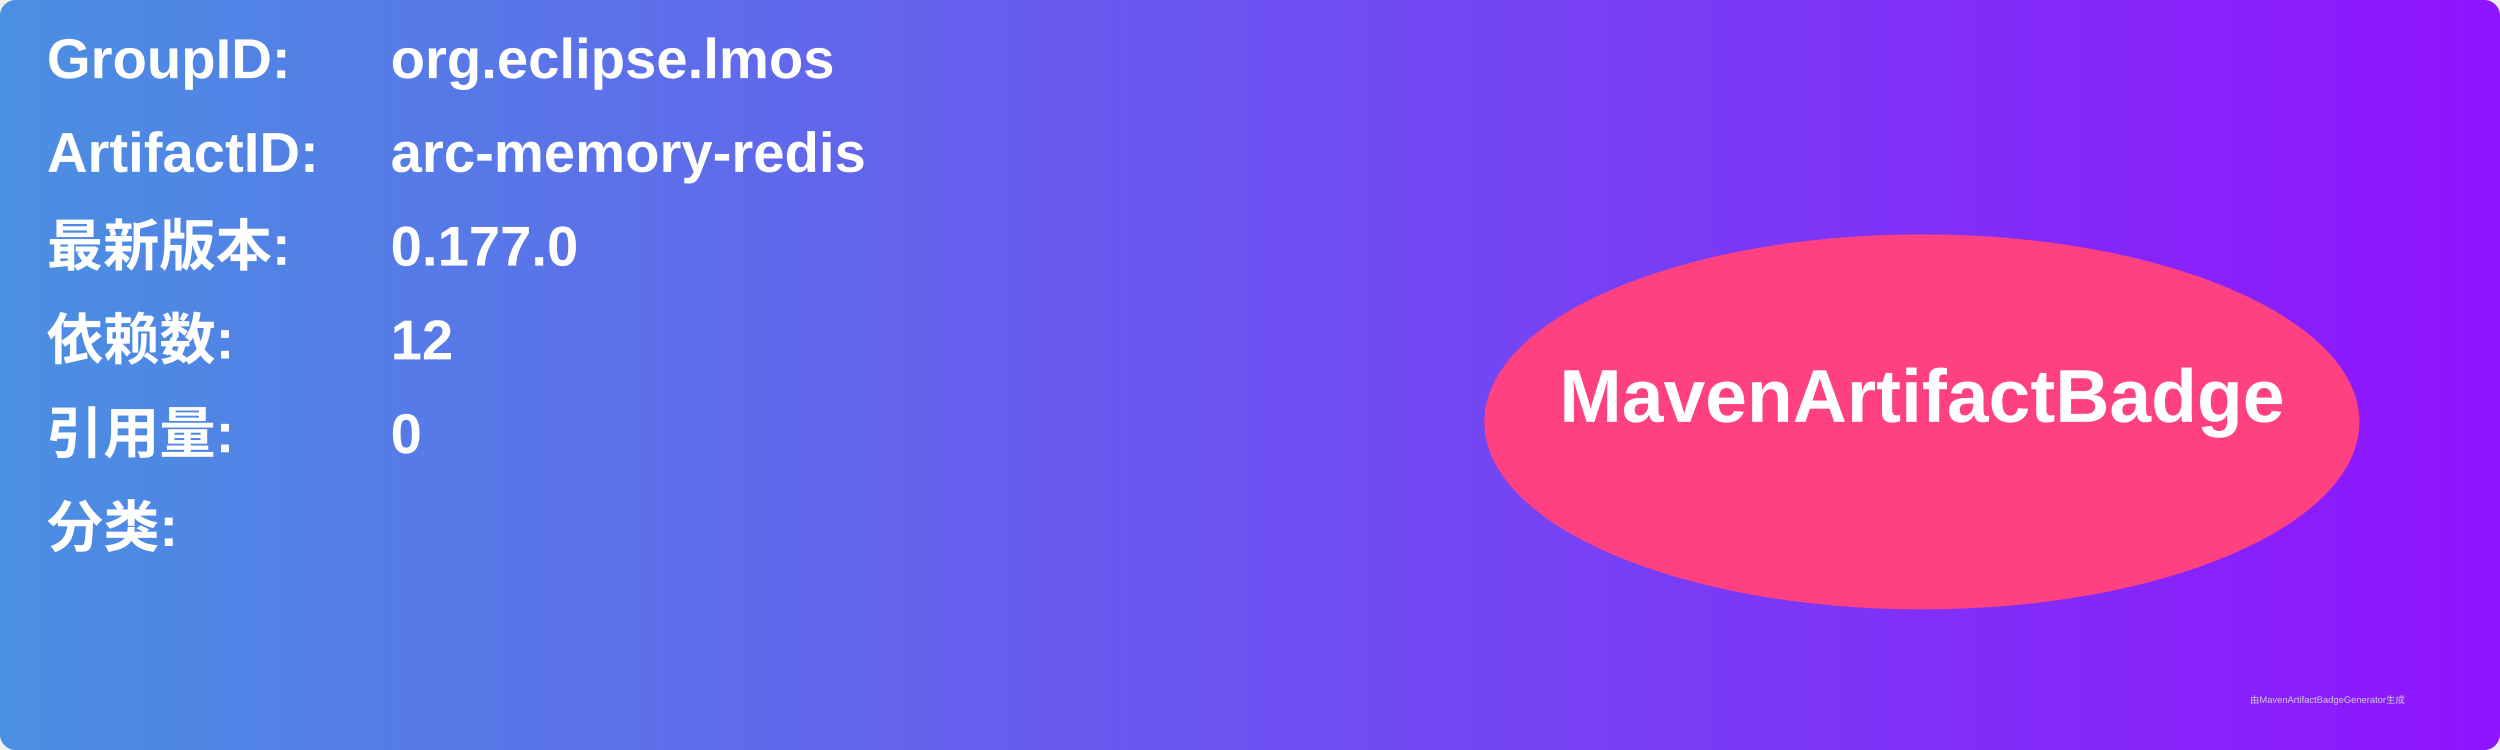
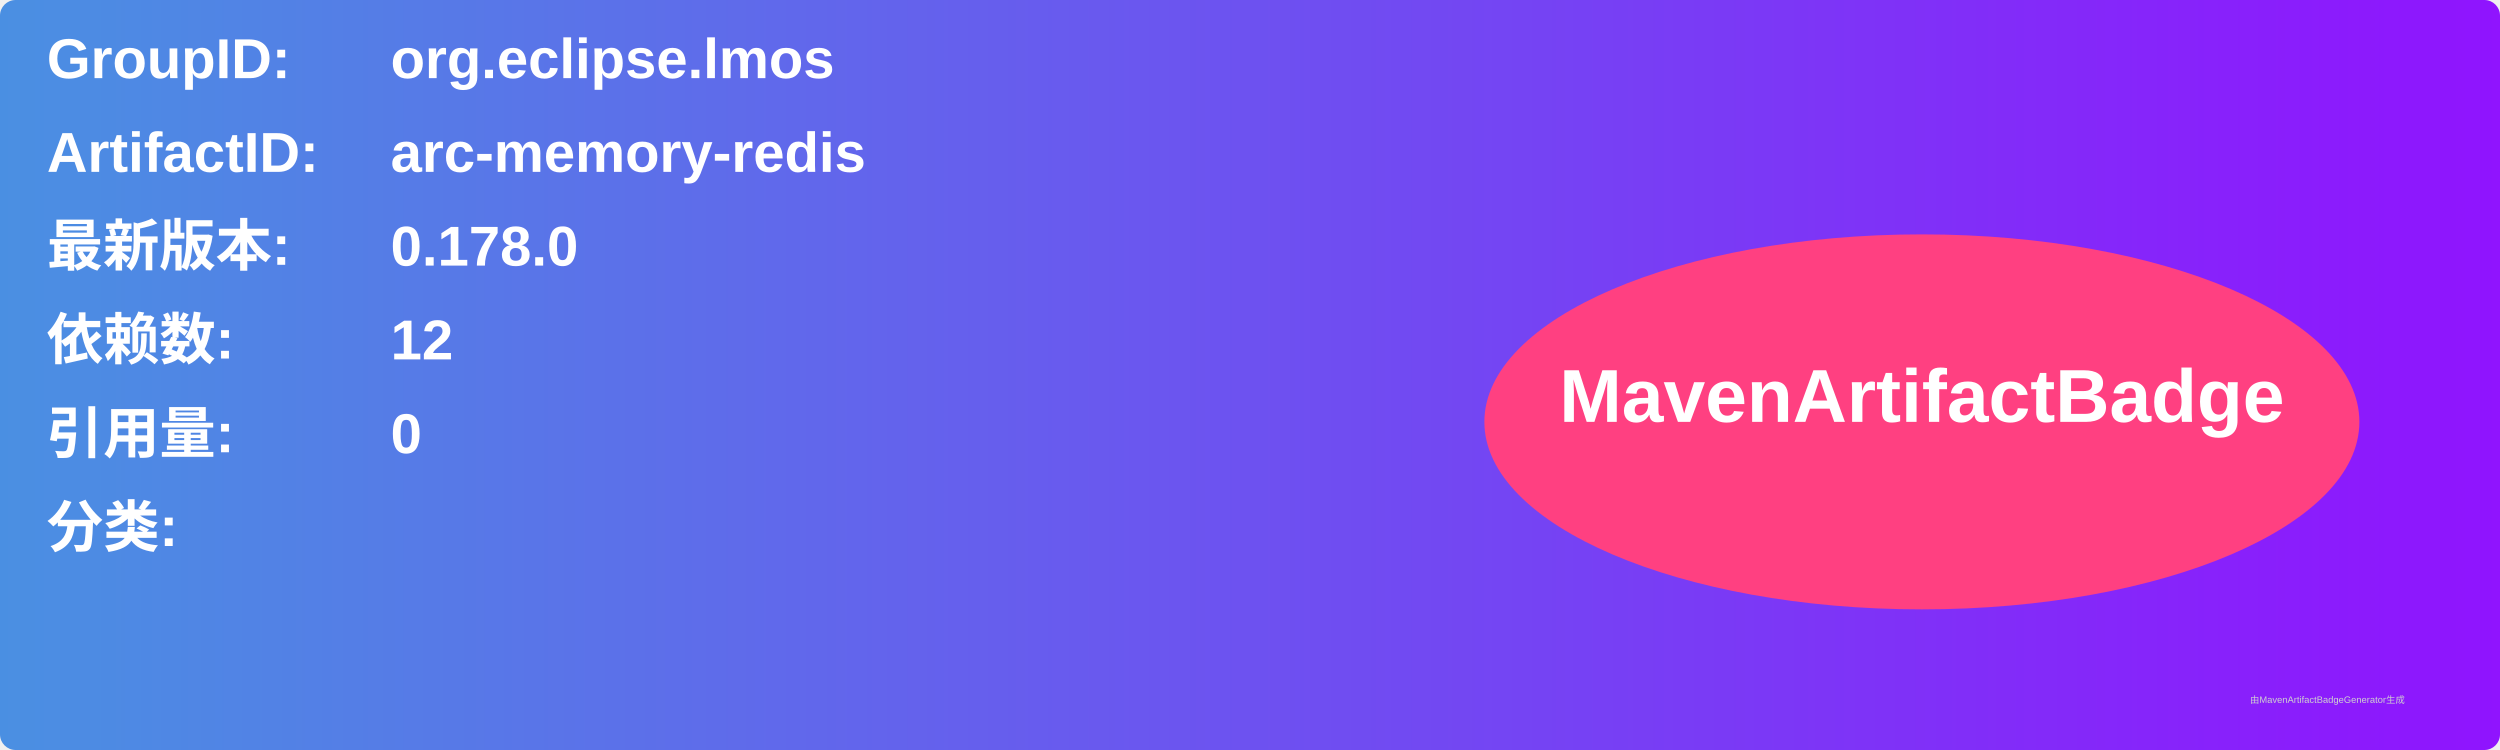
<svg xmlns="http://www.w3.org/2000/svg" width="800" height="240" viewBox="0 0 800 240">
  <linearGradient id="grad" x1="0%" y1="0%" x2="100%" y2="0%">
    <stop offset="0%" stop-color="#4a90e2" />
    <stop offset="100%" stop-color="#9013fe" />
  </linearGradient>
  <rect width="100%" height="100%" rx="5" ry="5" fill="url(#grad)" />
  <g transform="translate(15, 15)">
    <text x="0" y="10" font-family="Arial" font-size="18" fill="white" font-weight="bold" width="260">GroupID:</text>
    <text x="110" y="10" font-family="Arial" font-size="18" fill="white" font-weight="bold" width="460">org.eclipse.lmos</text>
    <text x="0" y="40" font-family="Arial" font-size="18" fill="white" font-weight="bold" width="260">ArtifactID:</text>
    <text x="110" y="40" font-family="Arial" font-size="18" fill="white" font-weight="bold" width="460">arc-memory-redis</text>
    <text x="0" y="70" font-family="Arial" font-size="18" fill="white" font-weight="bold">最新版本:</text>
    <text x="110" y="70" font-family="Arial" font-size="18" fill="white" font-weight="bold">
-       <tspan font-weight="bold">0.177.0</tspan>
+       <tspan font-weight="bold">0.178.0</tspan>
    </text>
    <text x="0" y="100" font-family="Arial" font-size="18" fill="white" font-weight="bold">依赖数: </text>
    <text x="110" y="100" font-family="Arial" font-size="18" fill="white">
      <tspan font-weight="bold">12</tspan>
    </text>
    <text x="0" y="130" font-family="Arial" font-size="18" fill="white" font-weight="bold">引用量: </text>
    <text x="110" y="130" font-family="Arial" font-size="18" fill="white">
      <tspan font-weight="bold">0</tspan>
    </text>
    <text x="0" y="160" font-family="Arial" font-size="18" fill="white" font-weight="bold">分类:</text>
    <text x="10" y="190" font-family="Arial" font-size="10" fill="white">
      <tspan font-weight="bold" />
    </text>
    <ellipse cx="600" cy="120" rx="140" ry="60" fill="#ff4081" />
    <text x="600" y="120" text-anchor="middle" font-family="Arial" font-size="24" fill="white" font-weight="bold">MavenArtifactBadge</text>
  </g>
  <text x="720" y="225" font-family="Arial" font-size="3" fill="#d0d0d0">由MavenArtifactBadgeGenerator生成</text>
</svg>
